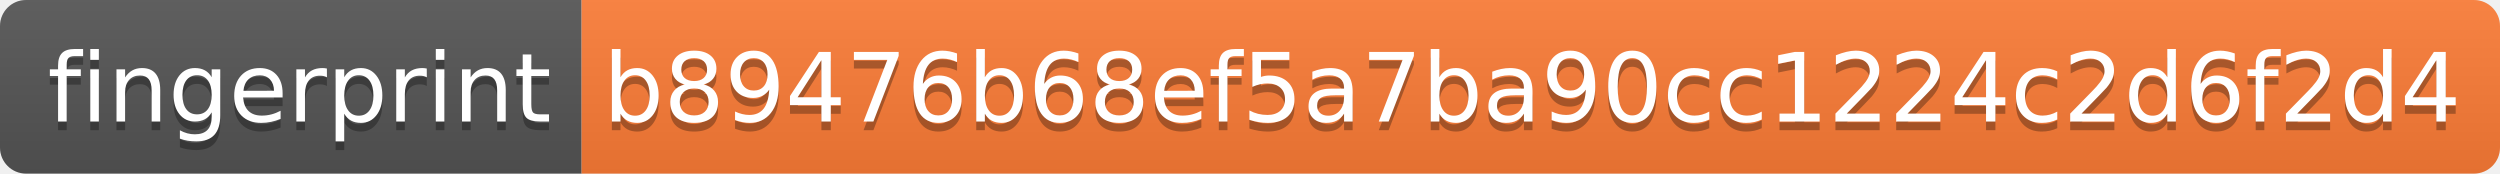
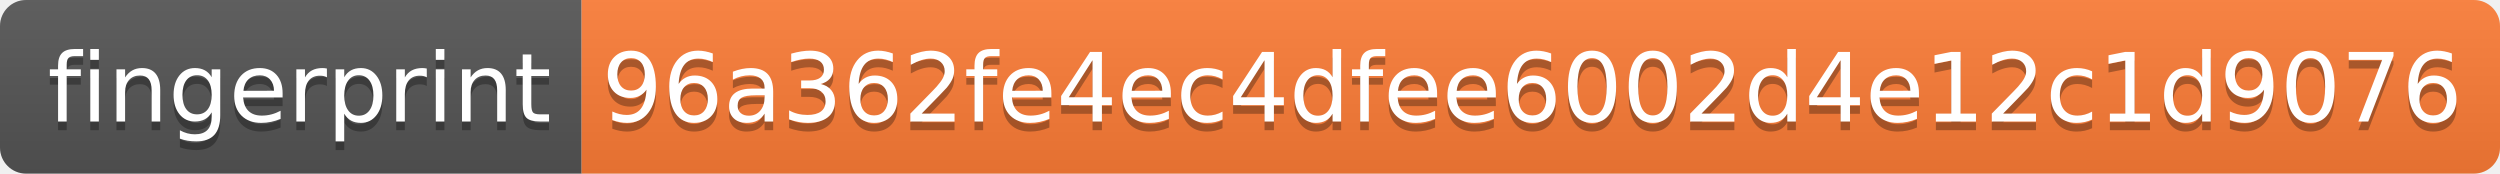
- <svg xmlns="http://www.w3.org/2000/svg" width="288" height="20" role="img" aria-label="fingerprint: b89476b68ef5a7ba90cc1224c2d6f2d4">
+ <svg xmlns="http://www.w3.org/2000/svg" width="288" height="20" role="img" aria-label="fingerprint: 96a362fe4ec4dfee6002d4e12c1d9076">
  <linearGradient id="s" x2="0" y2="100%">
    <stop offset="0" stop-color="#bbb" stop-opacity=".1" />
    <stop offset="1" stop-opacity=".1" />
  </linearGradient>
  <clipPath id="r">
    <rect width="288" height="20" rx="3" fill="#fff" />
  </clipPath>
  <g clip-path="url(#r)">
    <rect width="67" height="20" fill="#555" />
    <rect x="67" width="221" height="20" fill="#fe7d37" />
    <rect width="288" height="20" fill="url(#s)" />
  </g>
  <g fill="#fff" text-anchor="middle" font-family="Verdana,Geneva,DejaVu Sans,sans-serif" text-rendering="geometricPrecision" font-size="110">
    <text aria-hidden="true" x="345" y="150" fill="#010101" fill-opacity=".3" transform="scale(.1)" textLength="570">fingerprint</text>
    <text x="345" y="140" transform="scale(.1)" fill="#fff" textLength="570">fingerprint</text>
-     <text aria-hidden="true" x="1765" y="150" fill="#010101" fill-opacity=".3" transform="scale(.1)" textLength="2110">b89476b68ef5a7ba90cc1224c2d6f2d4</text>
-     <text x="1765" y="140" transform="scale(.1)" fill="#fff" textLength="2110">b89476b68ef5a7ba90cc1224c2d6f2d4</text>
+     <text aria-hidden="true" x="1765" y="150" fill="#010101" fill-opacity=".3" transform="scale(.1)" textLength="2110">96a362fe4ec4dfee6002d4e12c1d9076</text>
+     <text x="1765" y="140" transform="scale(.1)" fill="#fff" textLength="2110">96a362fe4ec4dfee6002d4e12c1d9076</text>
  </g>
</svg>
